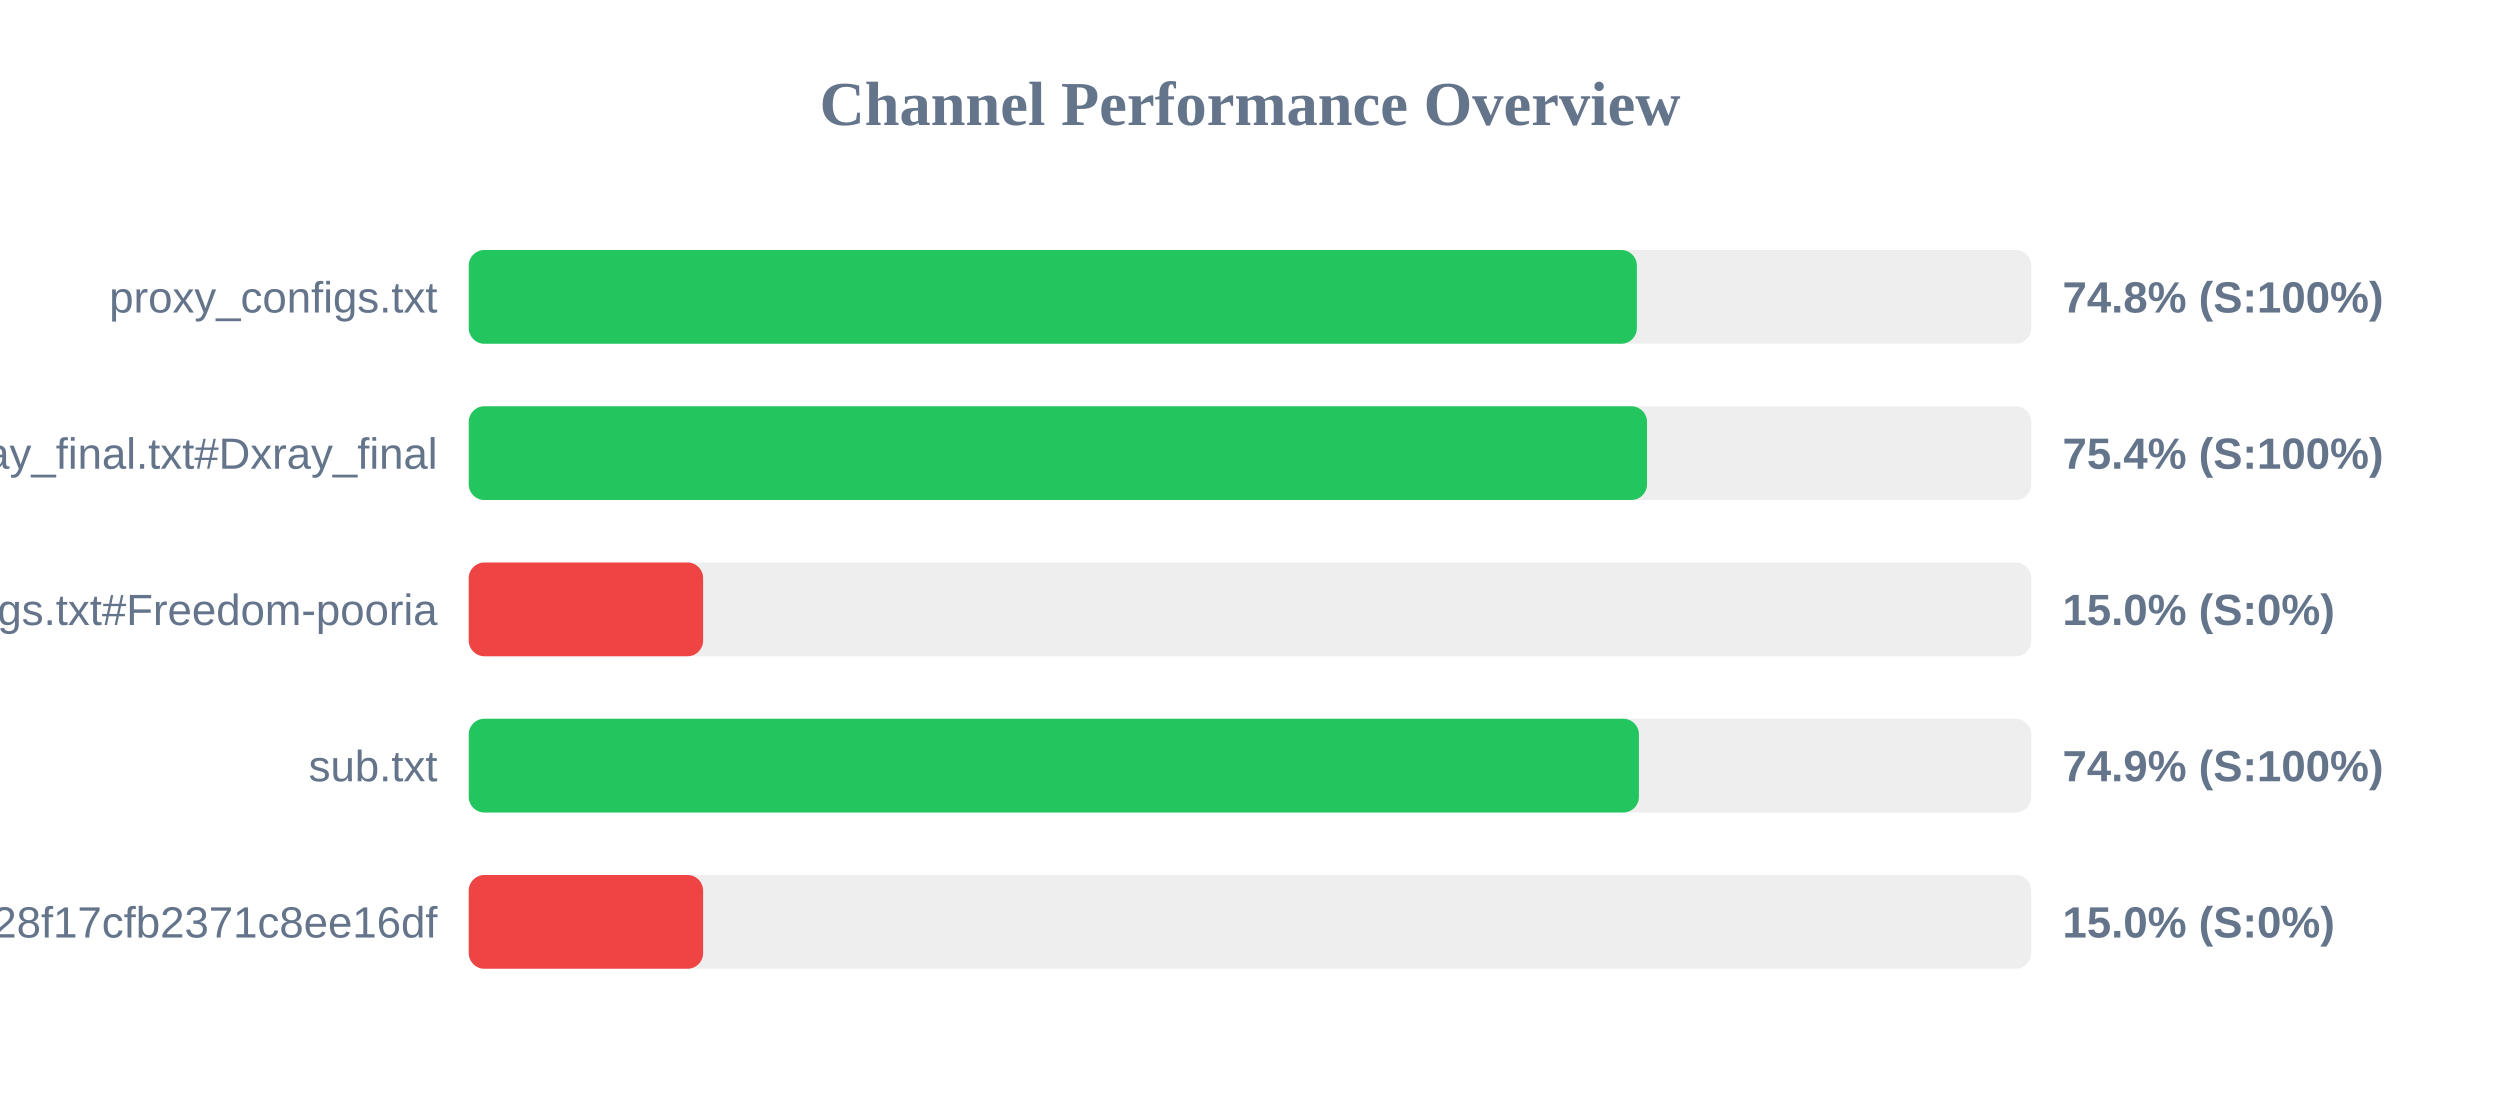
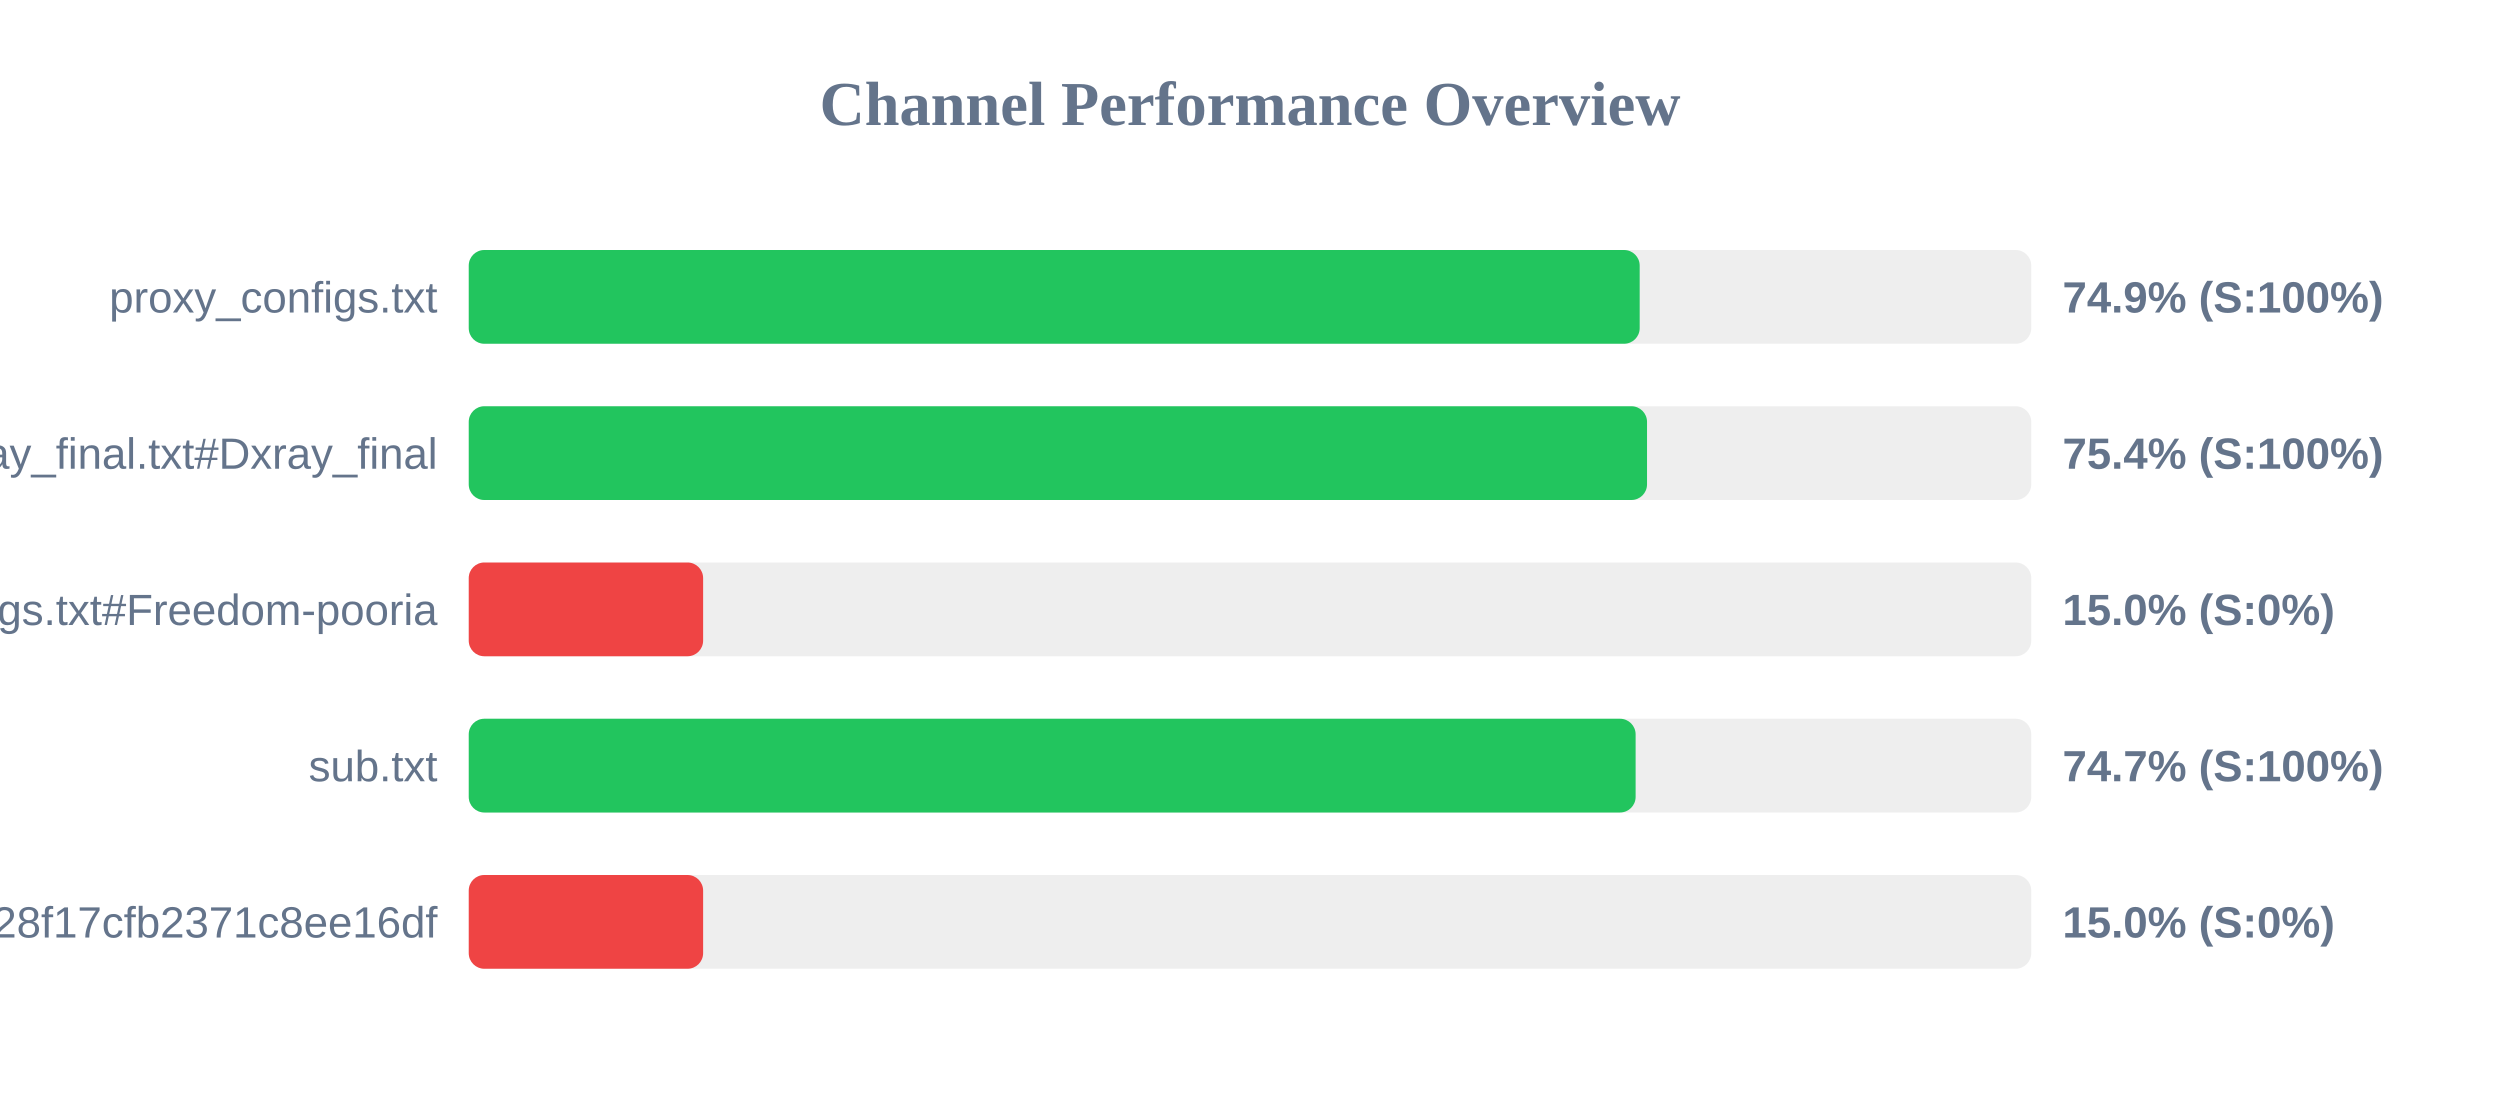
<svg xmlns="http://www.w3.org/2000/svg" width="800" height="350" version="1.1">
  <style>
        .row { font: 14px Arial; fill: #64748b; }
        .score { font: bold 14px Arial; fill: #64748b; }
    </style>
  <text x="400" y="40" text-anchor="middle" font-size="20px" font-weight="bold" fill="#64748b">Channel Performance Overview</text>
  <rect x="150" y="80" width="500" height="30" fill="#eee" rx="5" />
-   <rect x="150" y="80" width="373.8" height="30" fill="#22c55e" rx="5" />
+   <rect x="150" y="80" width="374.7" height="30" fill="#22c55e" rx="5" />
  <text x="140" y="100" text-anchor="end" class="row">proxy_configs.txt</text>
-   <text x="660" y="100" text-anchor="start" class="score">74.8% (S:100%)</text>
+   <text x="660" y="100" text-anchor="start" class="score">74.9% (S:100%)</text>
  <rect x="150" y="130" width="500" height="30" fill="#eee" rx="5" />
  <rect x="150" y="130" width="377.05" height="30" fill="#22c55e" rx="5" />
  <text x="140" y="150" text-anchor="end" class="row">xray_final.txt#Dxray_final</text>
  <text x="660" y="150" text-anchor="start" class="score">75.4% (S:100%)</text>
  <rect x="150" y="180" width="500" height="30" fill="#eee" rx="5" />
  <rect x="150" y="180" width="75.0" height="30" fill="#ef4444" rx="5" />
  <text x="140" y="200" text-anchor="end" class="row">v2ray_configs.txt#Freedom-pooria</text>
  <text x="660" y="200" text-anchor="start" class="score">15.0% (S:0%)</text>
  <rect x="150" y="230" width="500" height="30" fill="#eee" rx="5" />
-   <rect x="150" y="230" width="374.45" height="30" fill="#22c55e" rx="5" />
+   <rect x="150" y="230" width="373.4" height="30" fill="#22c55e" rx="5" />
  <text x="140" y="250" text-anchor="end" class="row">sub.txt</text>
-   <text x="660" y="250" text-anchor="start" class="score">74.9% (S:100%)</text>
+   <text x="660" y="250" text-anchor="start" class="score">74.7% (S:100%)</text>
  <rect x="150" y="280" width="500" height="30" fill="#eee" rx="5" />
  <rect x="150" y="280" width="75.0" height="30" fill="#ef4444" rx="5" />
  <text x="140" y="300" text-anchor="end" class="row">?token=fedfed7b41b828f17cfb2371c8ee16df</text>
  <text x="660" y="300" text-anchor="start" class="score">15.0% (S:0%)</text>
</svg>
